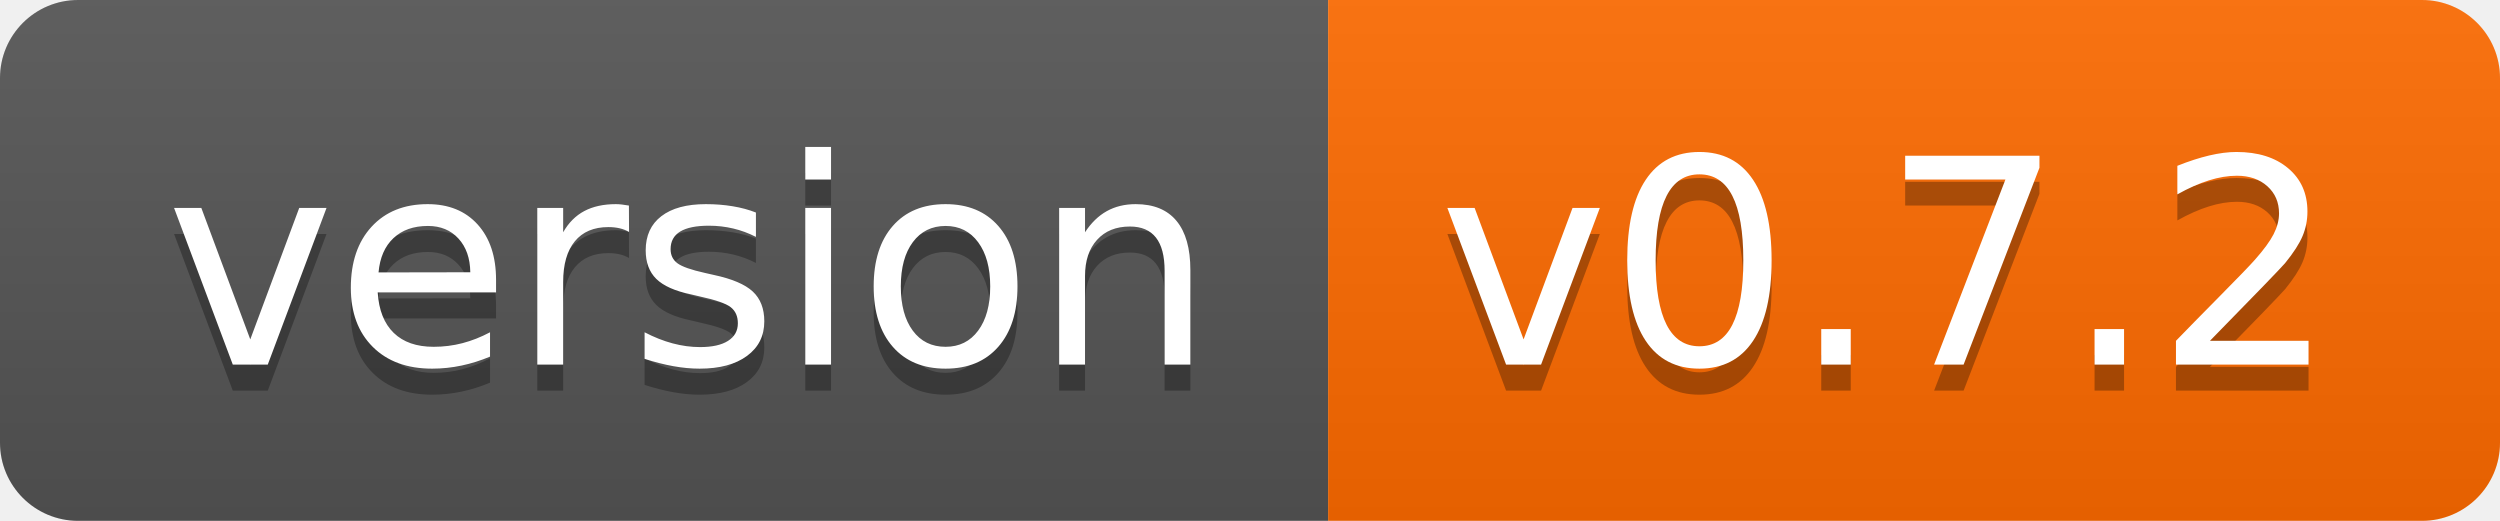
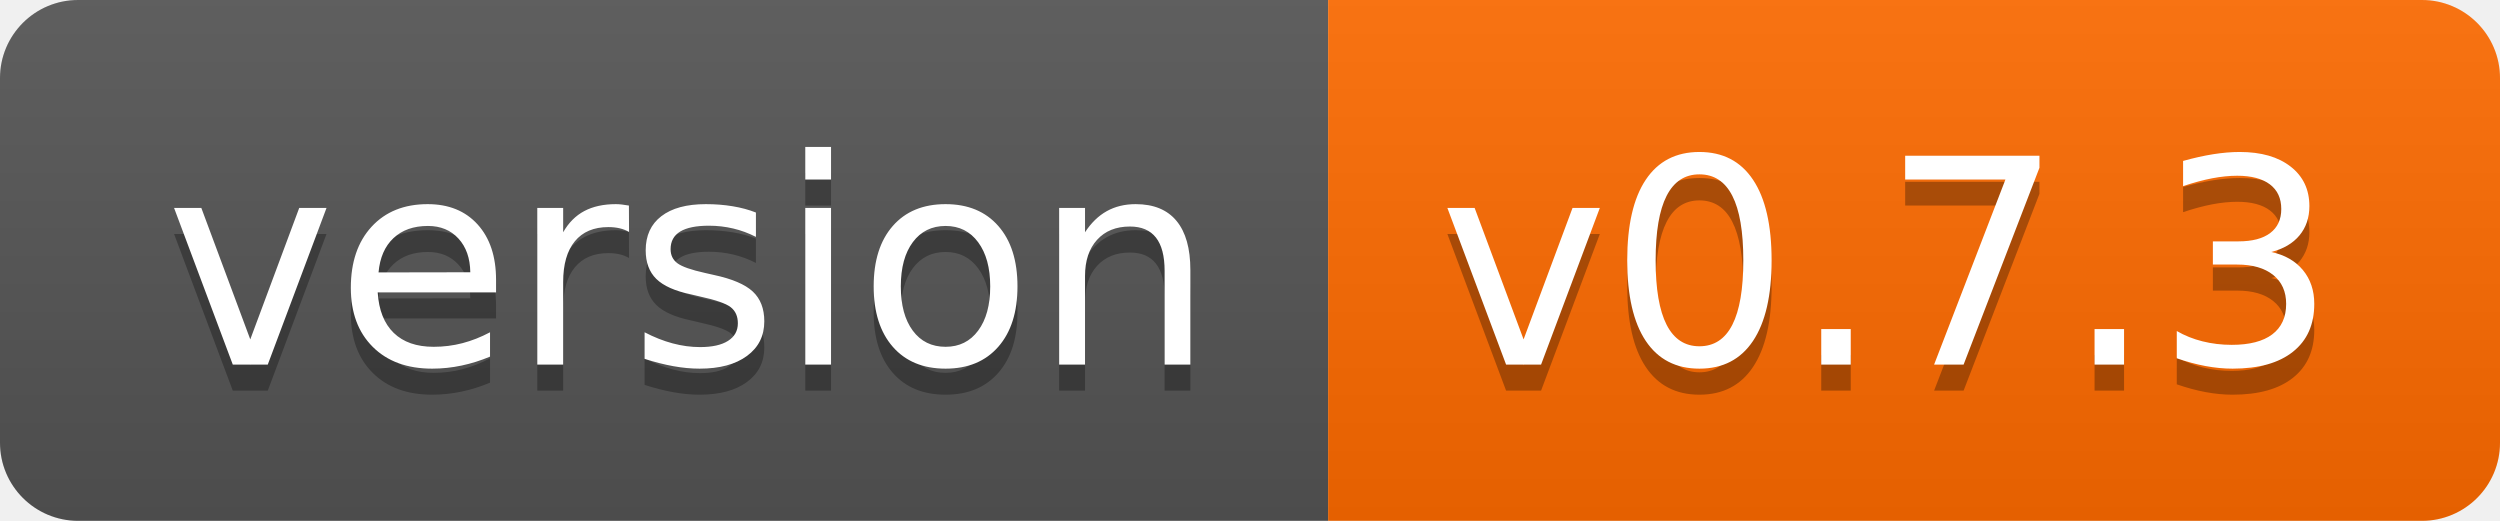
- <svg xmlns="http://www.w3.org/2000/svg" width="96" height="20" role="img" aria-label="version: v0.7.2">
+ <svg xmlns="http://www.w3.org/2000/svg" width="96" height="20" role="img" aria-label="version: v0.7.3">
  <linearGradient id="s" x2="0" y2="100%">
    <stop offset="0" stop-color="#bbb" stop-opacity=".1" />
    <stop offset="1" stop-opacity=".1" />
  </linearGradient>
  <clipPath id="r">
    <rect width="96" height="20" rx="3" fill="#fff" />
  </clipPath>
  <g clip-path="url(#r)">
    <rect width="51" height="20" fill="#555" />
    <rect x="51" width="45" height="20" fill="#ff6b00" />
    <rect width="96" height="20" fill="url(#s)" />
  </g>
  <g fill="#fff" text-anchor="middle" font-family="Verdana,Geneva,DejaVu Sans,sans-serif" text-rendering="geometricPrecision" font-size="110">
    <text aria-hidden="true" x="265" y="150" fill="#010101" fill-opacity=".3" transform="scale(.1)" textLength="410">version</text>
    <text x="265" y="140" transform="scale(.1)" fill="#fff" textLength="410">version</text>
-     <text aria-hidden="true" x="725" y="150" fill="#010101" fill-opacity=".3" transform="scale(.1)" textLength="350">v0.7.2</text>
-     <text x="725" y="140" transform="scale(.1)" fill="#fff" textLength="350">v0.7.2</text>
+     <text aria-hidden="true" x="725" y="150" fill="#010101" fill-opacity=".3" transform="scale(.1)" textLength="350">v0.7.3</text>
+     <text x="725" y="140" transform="scale(.1)" fill="#fff" textLength="350">v0.7.3</text>
  </g>
</svg>
